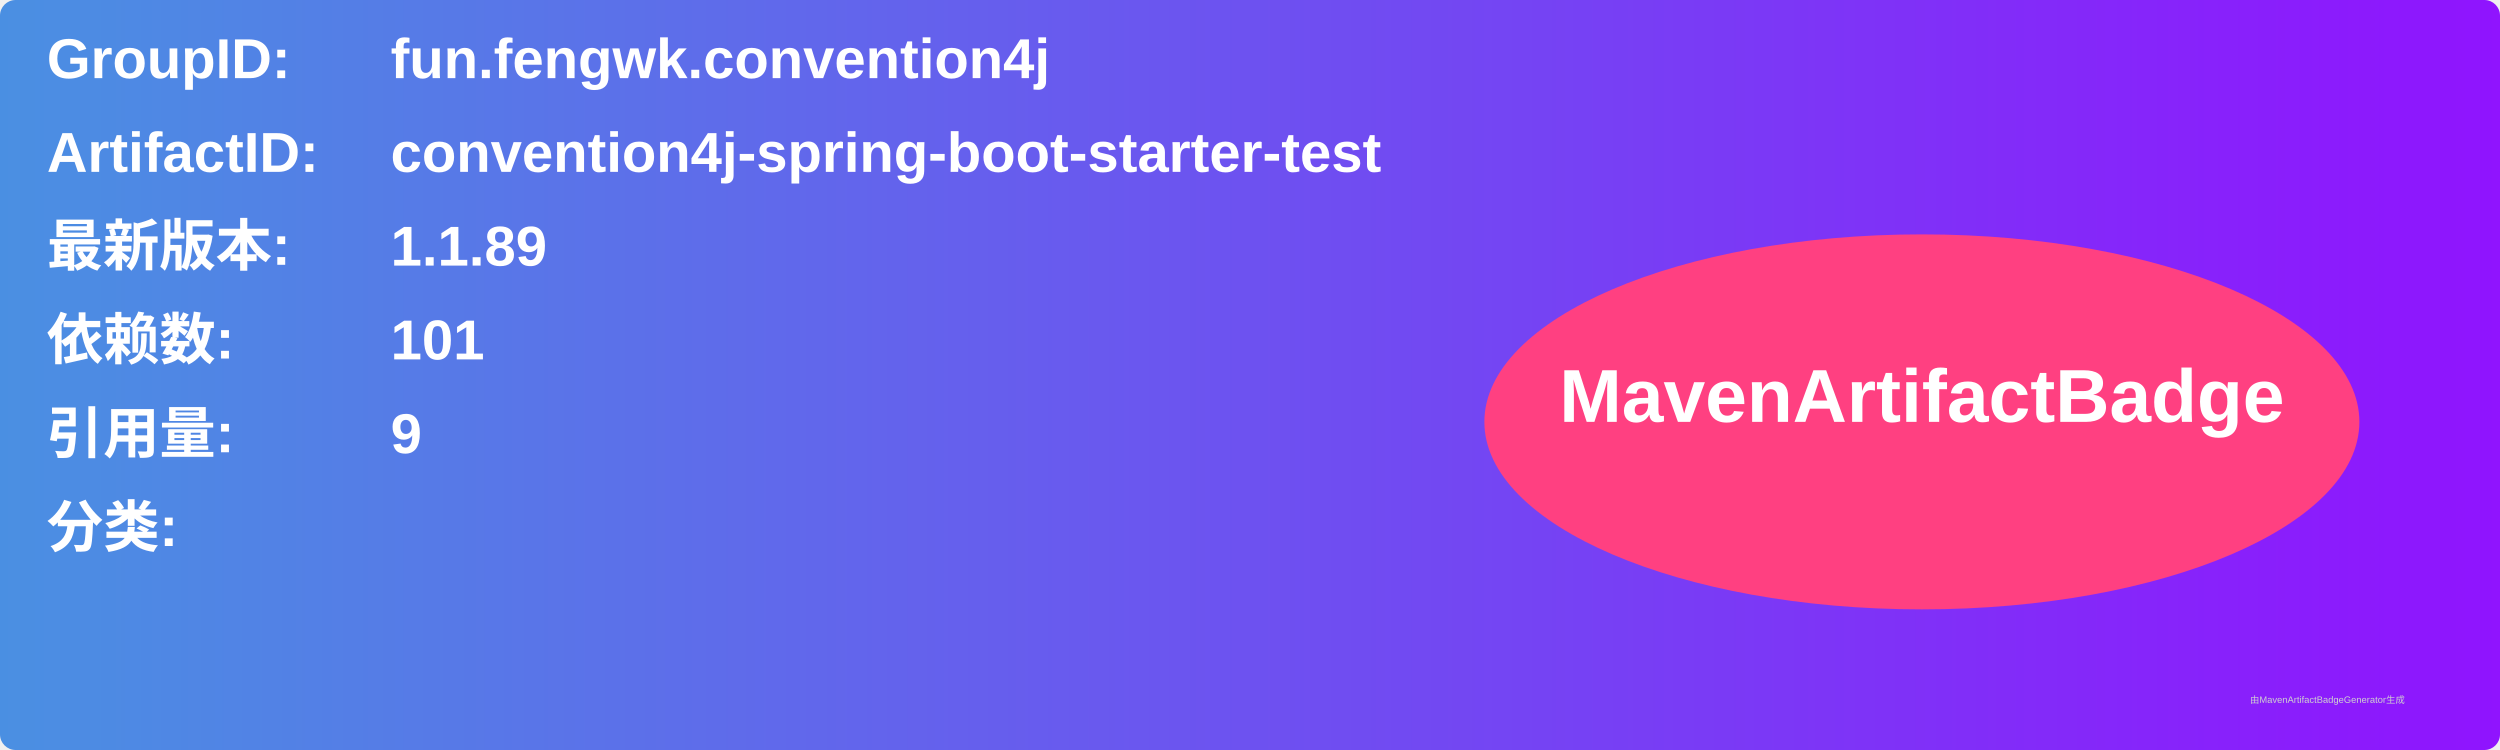
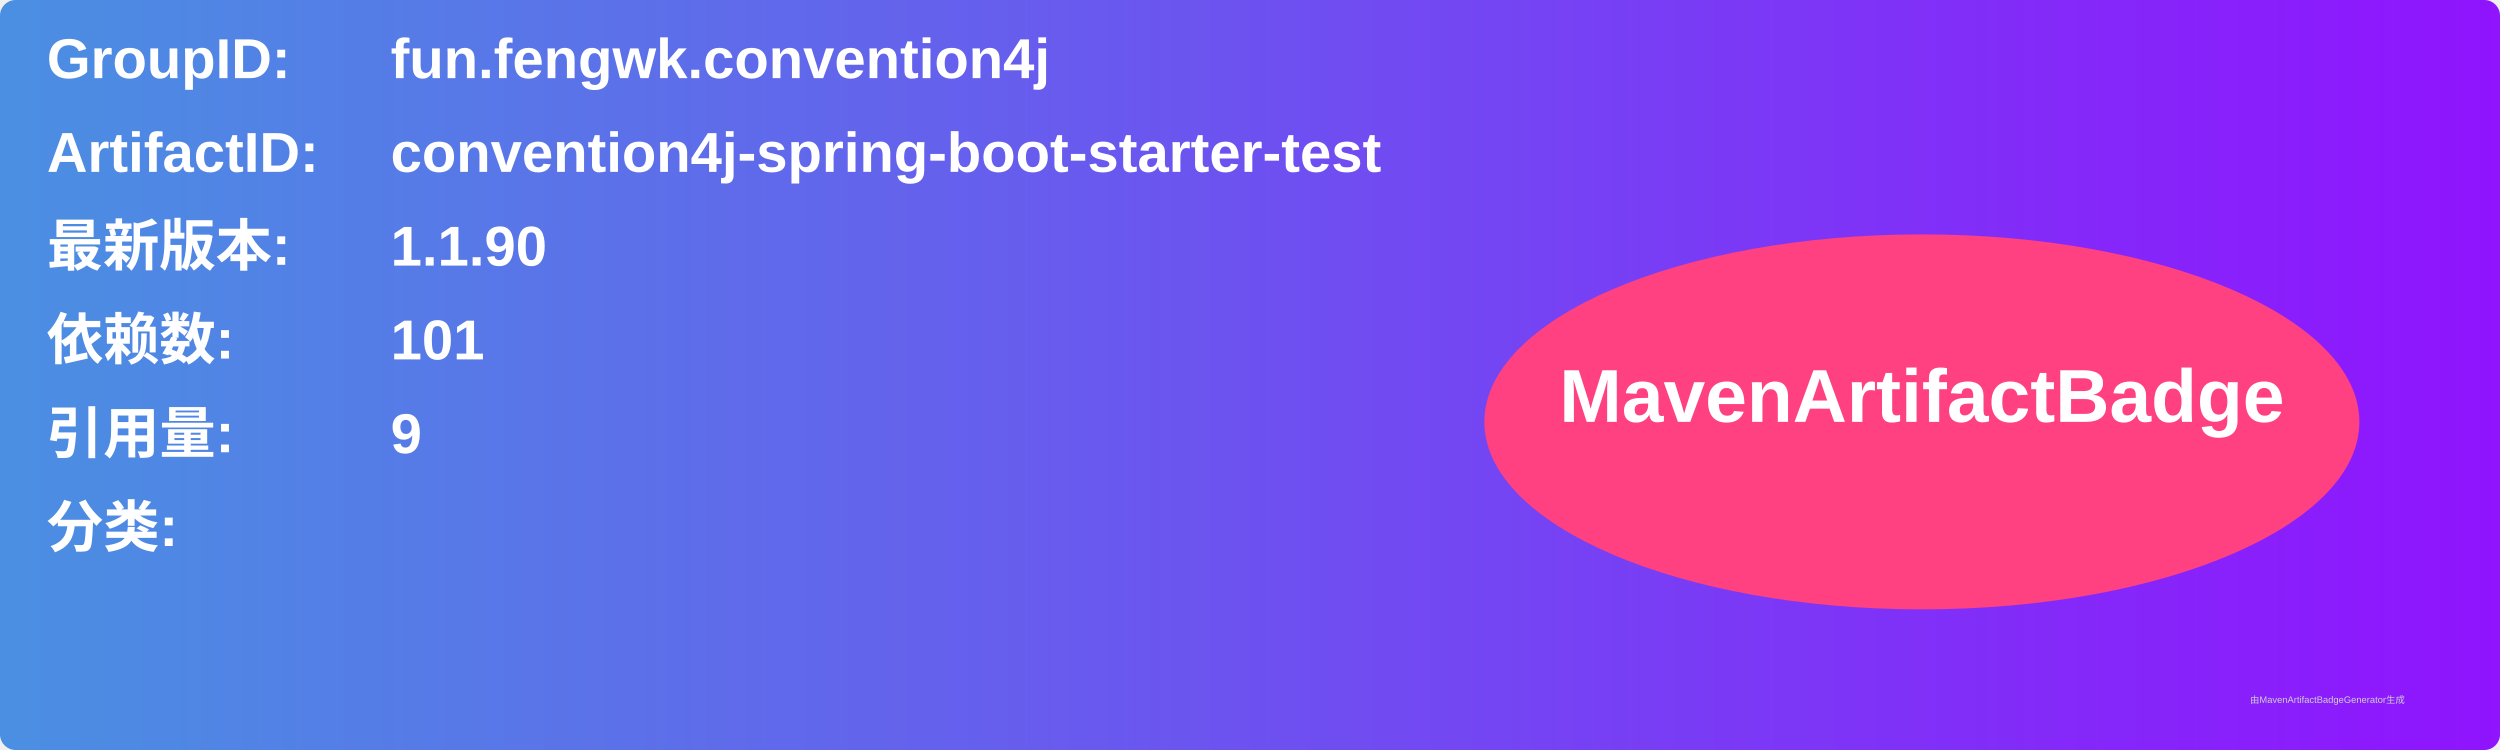
<svg xmlns="http://www.w3.org/2000/svg" width="800" height="240" viewBox="0 0 800 240">
  <linearGradient id="grad" x1="0%" y1="0%" x2="100%" y2="0%">
    <stop offset="0%" stop-color="#4a90e2" />
    <stop offset="100%" stop-color="#9013fe" />
  </linearGradient>
  <rect width="100%" height="100%" rx="5" ry="5" fill="url(#grad)" />
  <g transform="translate(15, 15)">
    <text x="0" y="10" font-family="Arial" font-size="18" fill="white" font-weight="bold" width="260">GroupID:</text>
    <text x="110" y="10" font-family="Arial" font-size="18" fill="white" font-weight="bold" width="460">fun.fengwk.convention4j</text>
    <text x="0" y="40" font-family="Arial" font-size="18" fill="white" font-weight="bold" width="260">ArtifactID:</text>
    <text x="110" y="40" font-family="Arial" font-size="18" fill="white" font-weight="bold" width="460">convention4j-spring-boot-starter-test</text>
    <text x="0" y="70" font-family="Arial" font-size="18" fill="white" font-weight="bold">最新版本:</text>
    <text x="110" y="70" font-family="Arial" font-size="18" fill="white" font-weight="bold">
-       <tspan font-weight="bold">1.1.89</tspan>
+       <tspan font-weight="bold">1.1.90</tspan>
    </text>
    <text x="0" y="100" font-family="Arial" font-size="18" fill="white" font-weight="bold">依赖数: </text>
    <text x="110" y="100" font-family="Arial" font-size="18" fill="white">
      <tspan font-weight="bold">101</tspan>
    </text>
    <text x="0" y="130" font-family="Arial" font-size="18" fill="white" font-weight="bold">引用量: </text>
    <text x="110" y="130" font-family="Arial" font-size="18" fill="white">
      <tspan font-weight="bold">9</tspan>
    </text>
    <text x="0" y="160" font-family="Arial" font-size="18" fill="white" font-weight="bold">分类:</text>
    <text x="10" y="190" font-family="Arial" font-size="10" fill="white">
      <tspan font-weight="bold" />
    </text>
    <ellipse cx="600" cy="120" rx="140" ry="60" fill="#ff4081" />
    <text x="600" y="120" text-anchor="middle" font-family="Arial" font-size="24" fill="white" font-weight="bold">MavenArtifactBadge</text>
  </g>
  <text x="720" y="225" font-family="Arial" font-size="3" fill="#d0d0d0">由MavenArtifactBadgeGenerator生成</text>
</svg>
